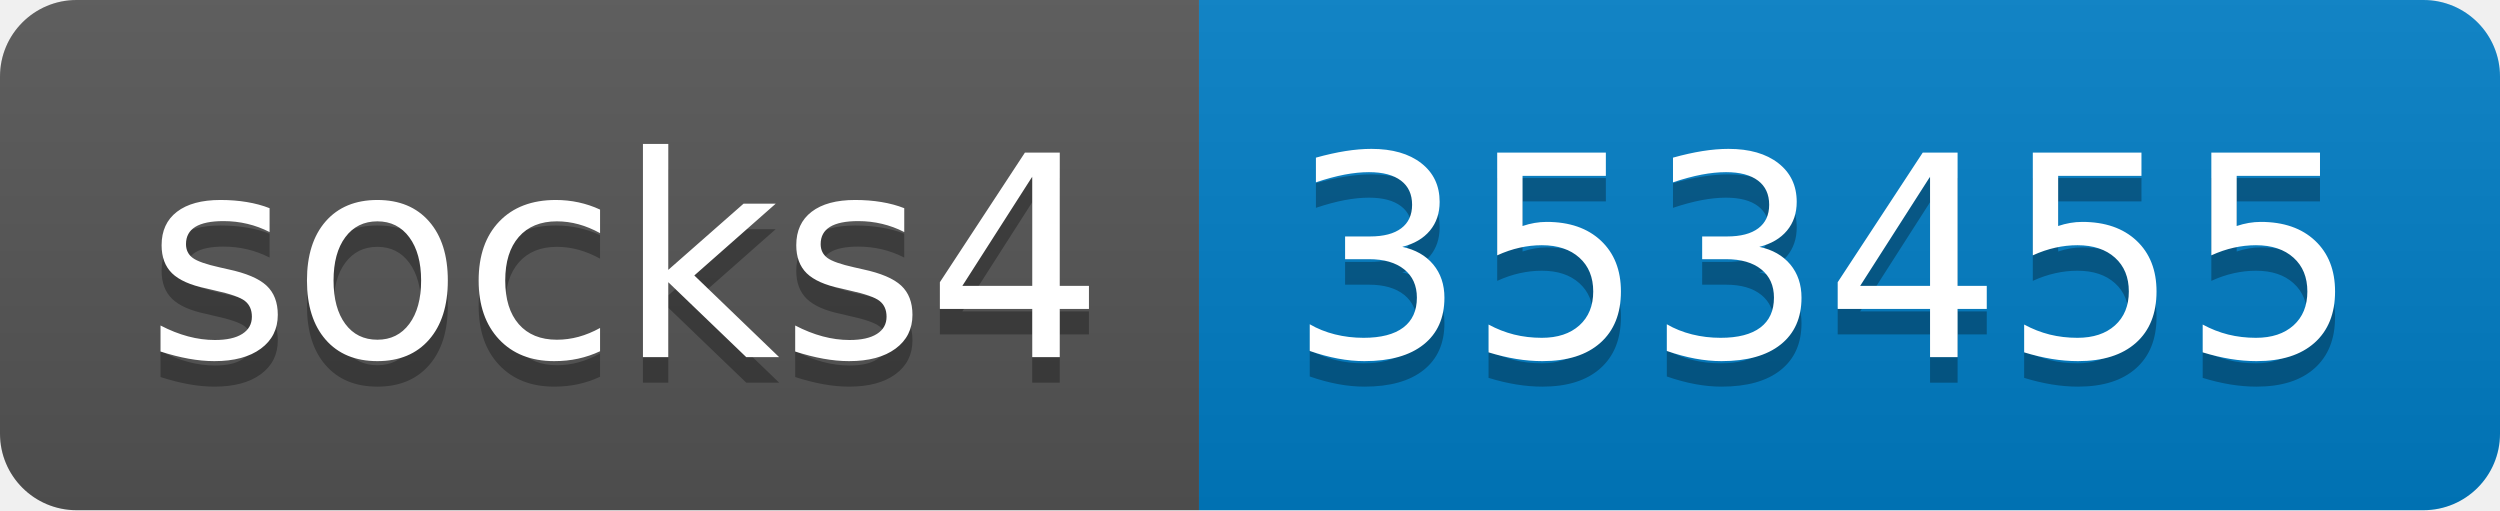
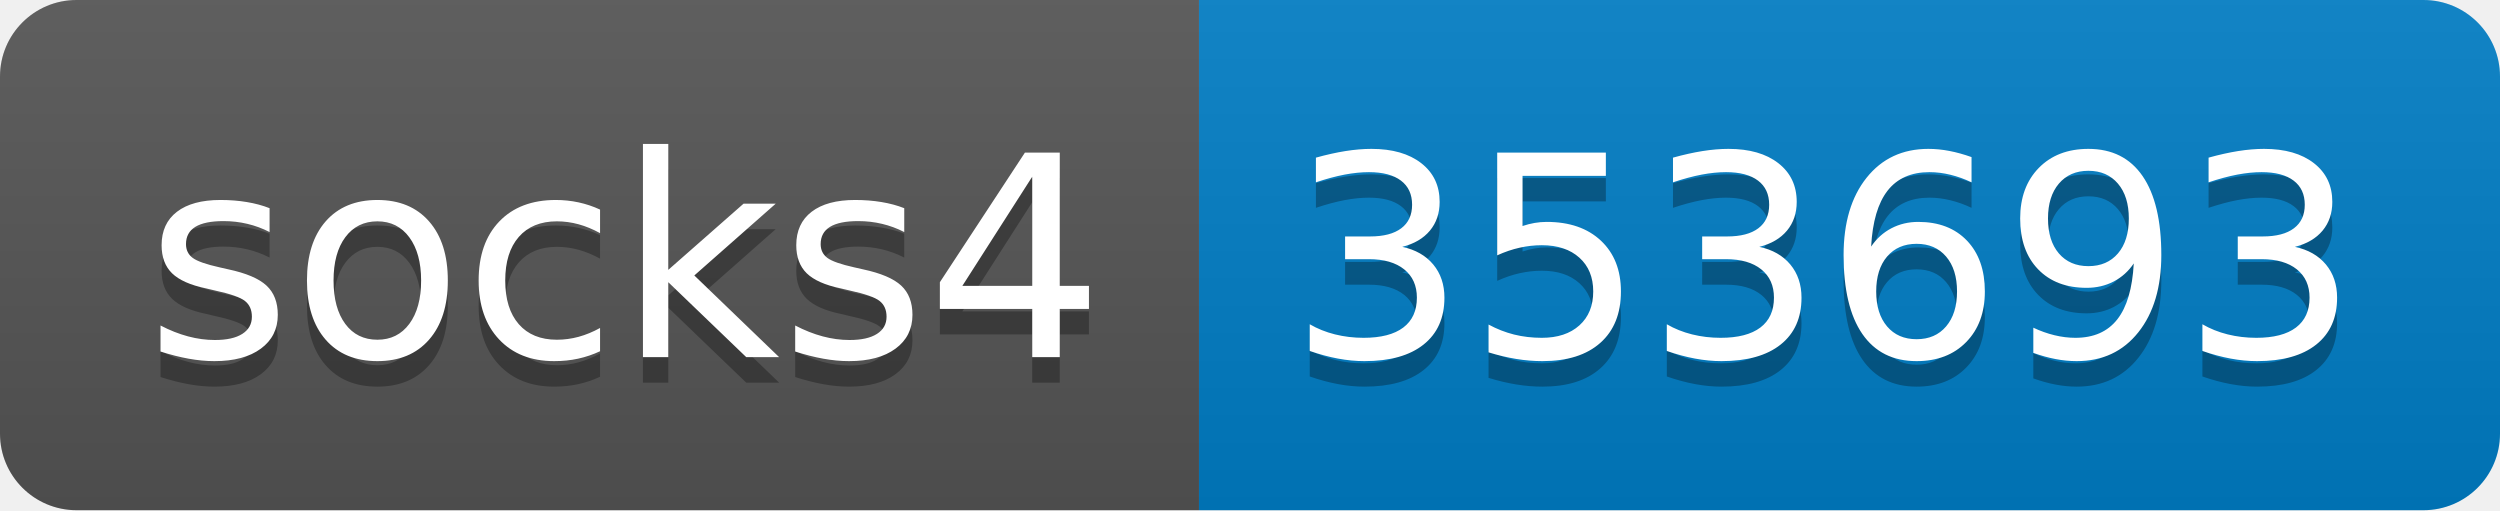
- <svg xmlns="http://www.w3.org/2000/svg" width="98" height="20" role="img" aria-label="socks4: 353455">
+ <svg xmlns="http://www.w3.org/2000/svg" width="98" height="20" role="img" aria-label="socks4: 353693">
  <linearGradient id="s" x2="0" y2="100%">
    <stop offset="0" stop-color="#bbb" stop-opacity=".1" />
    <stop offset="1" stop-opacity=".1" />
  </linearGradient>
  <clipPath id="r">
    <rect width="98" height="20" rx="3" fill="#fff" />
  </clipPath>
  <g clip-path="url(#r)">
    <rect width="47" height="20" fill="#555" />
    <rect x="47" width="51" height="20" fill="#007ec6" />
    <rect width="98" height="20" fill="url(#s)" />
  </g>
  <g fill="#fff" text-anchor="middle" font-family="Verdana,Geneva,DejaVu Sans,sans-serif" text-rendering="geometricPrecision" font-size="110">
    <text aria-hidden="true" x="245" y="150" fill="#010101" fill-opacity=".3" transform="scale(.1)" textLength="370">socks4</text>
    <text x="245" y="140" transform="scale(.1)" fill="#fff" textLength="370">socks4</text>
-     <text aria-hidden="true" x="715" y="150" fill="#010101" fill-opacity=".3" transform="scale(.1)" textLength="410">353455</text>
-     <text x="715" y="140" transform="scale(.1)" fill="#fff" textLength="410">353455</text>
+     <text aria-hidden="true" x="715" y="150" fill="#010101" fill-opacity=".3" transform="scale(.1)" textLength="410">353693</text>
+     <text x="715" y="140" transform="scale(.1)" fill="#fff" textLength="410">353693</text>
  </g>
</svg>
